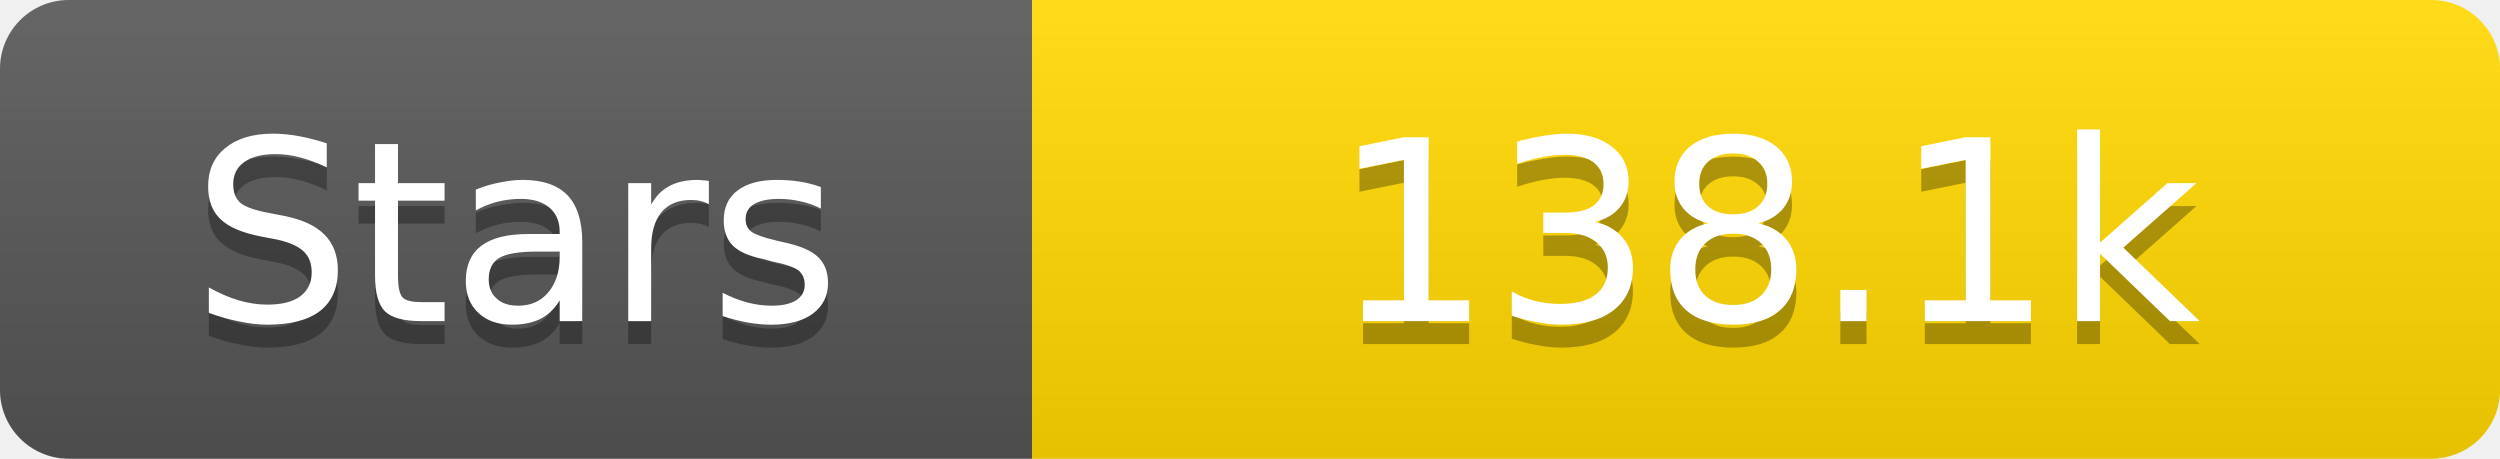
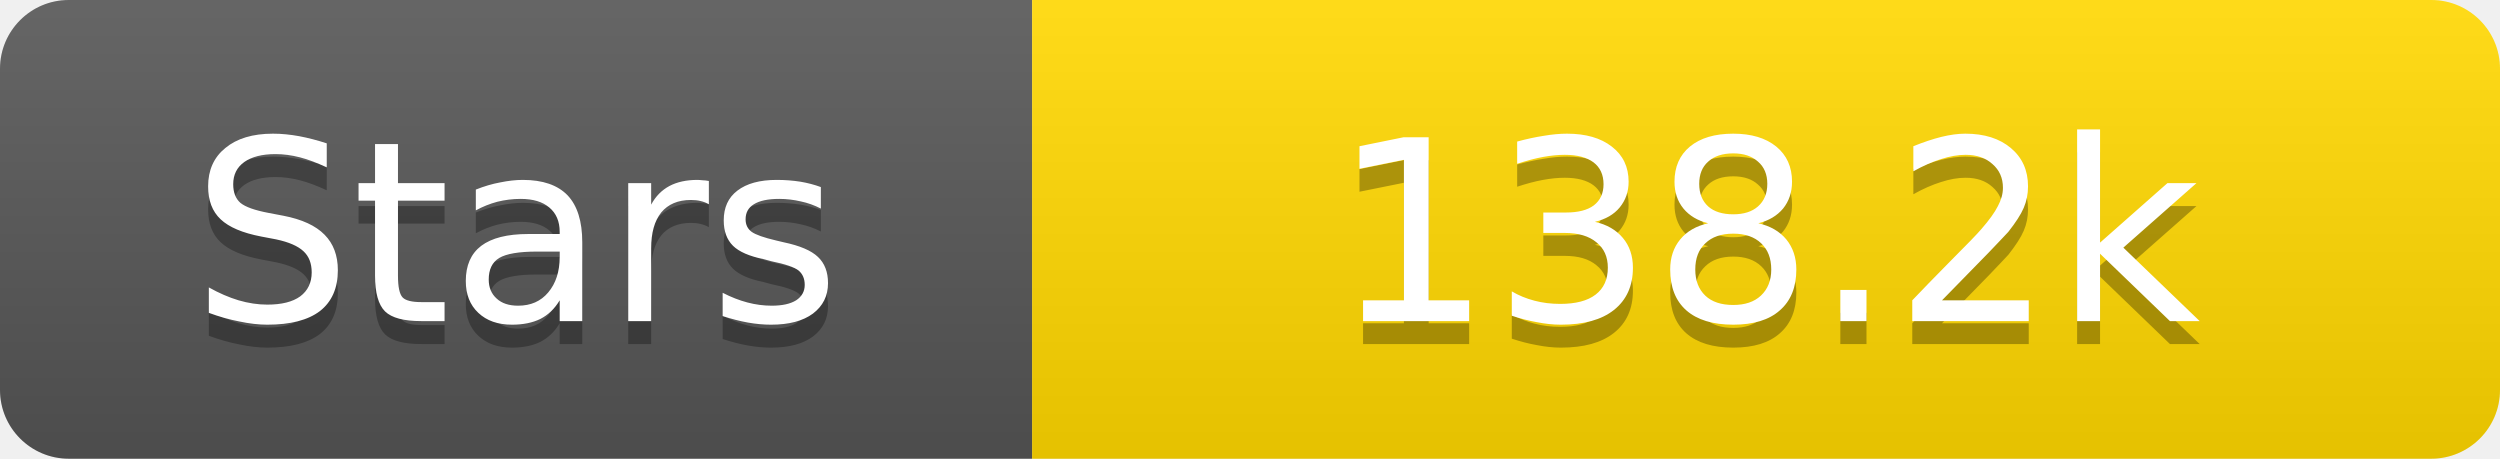
<svg xmlns="http://www.w3.org/2000/svg" width="109" height="20">
  <linearGradient id="s" x2="0" y2="100%">
    <stop offset="0" stop-color="#fff" stop-opacity=".1" />
    <stop offset="1" stop-opacity=".1" />
  </linearGradient>
  <clipPath id="r">
    <rect width="109" height="20" rx="3" fill="#fff" />
  </clipPath>
  <g clip-path="url(#r)">
    <rect width="45" height="20" fill="#555" />
    <rect x="45" width="64" height="20" fill="#ffd700" />
    <rect width="109" height="20" fill="url(#s)" />
  </g>
  <g fill="#fff" text-anchor="middle" font-family="Verdana,Geneva,DejaVu Sans,sans-serif" text-rendering="geometricPrecision" font-size="11">
    <text x="22.5" y="15" fill="#010101" fill-opacity=".3">Stars</text>
    <text x="22.5" y="14">Stars</text>
-     <text x="77.0" y="15" fill="#010101" fill-opacity=".3">138.1k</text>
-     <text x="77.0" y="14">138.1k</text>
+     <text x="77.0" y="15" fill="#010101" fill-opacity=".3">138.2k</text>
+     <text x="77.0" y="14">138.2k</text>
  </g>
</svg>
